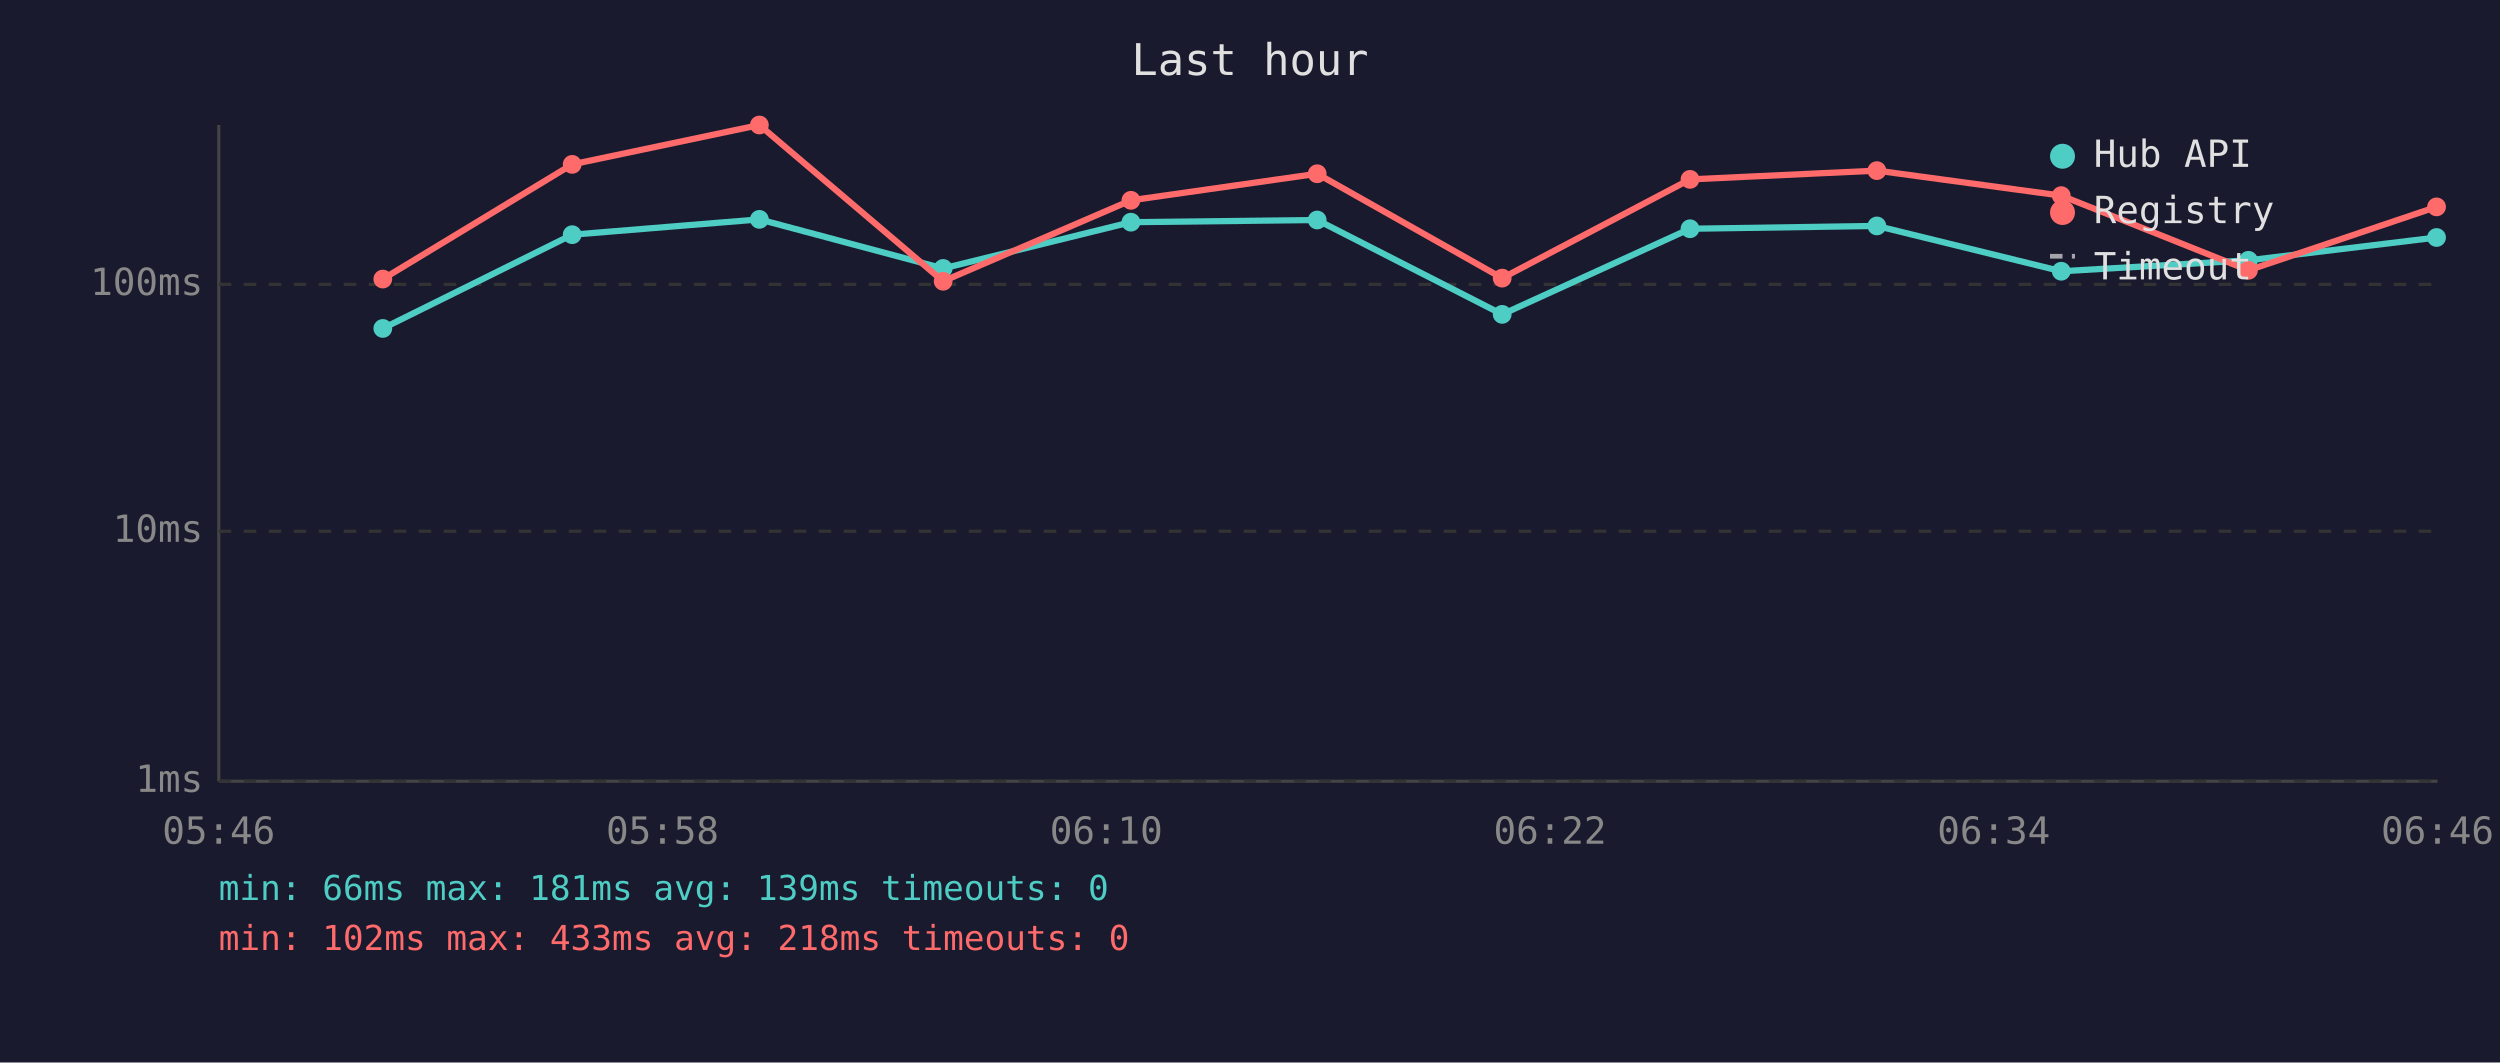
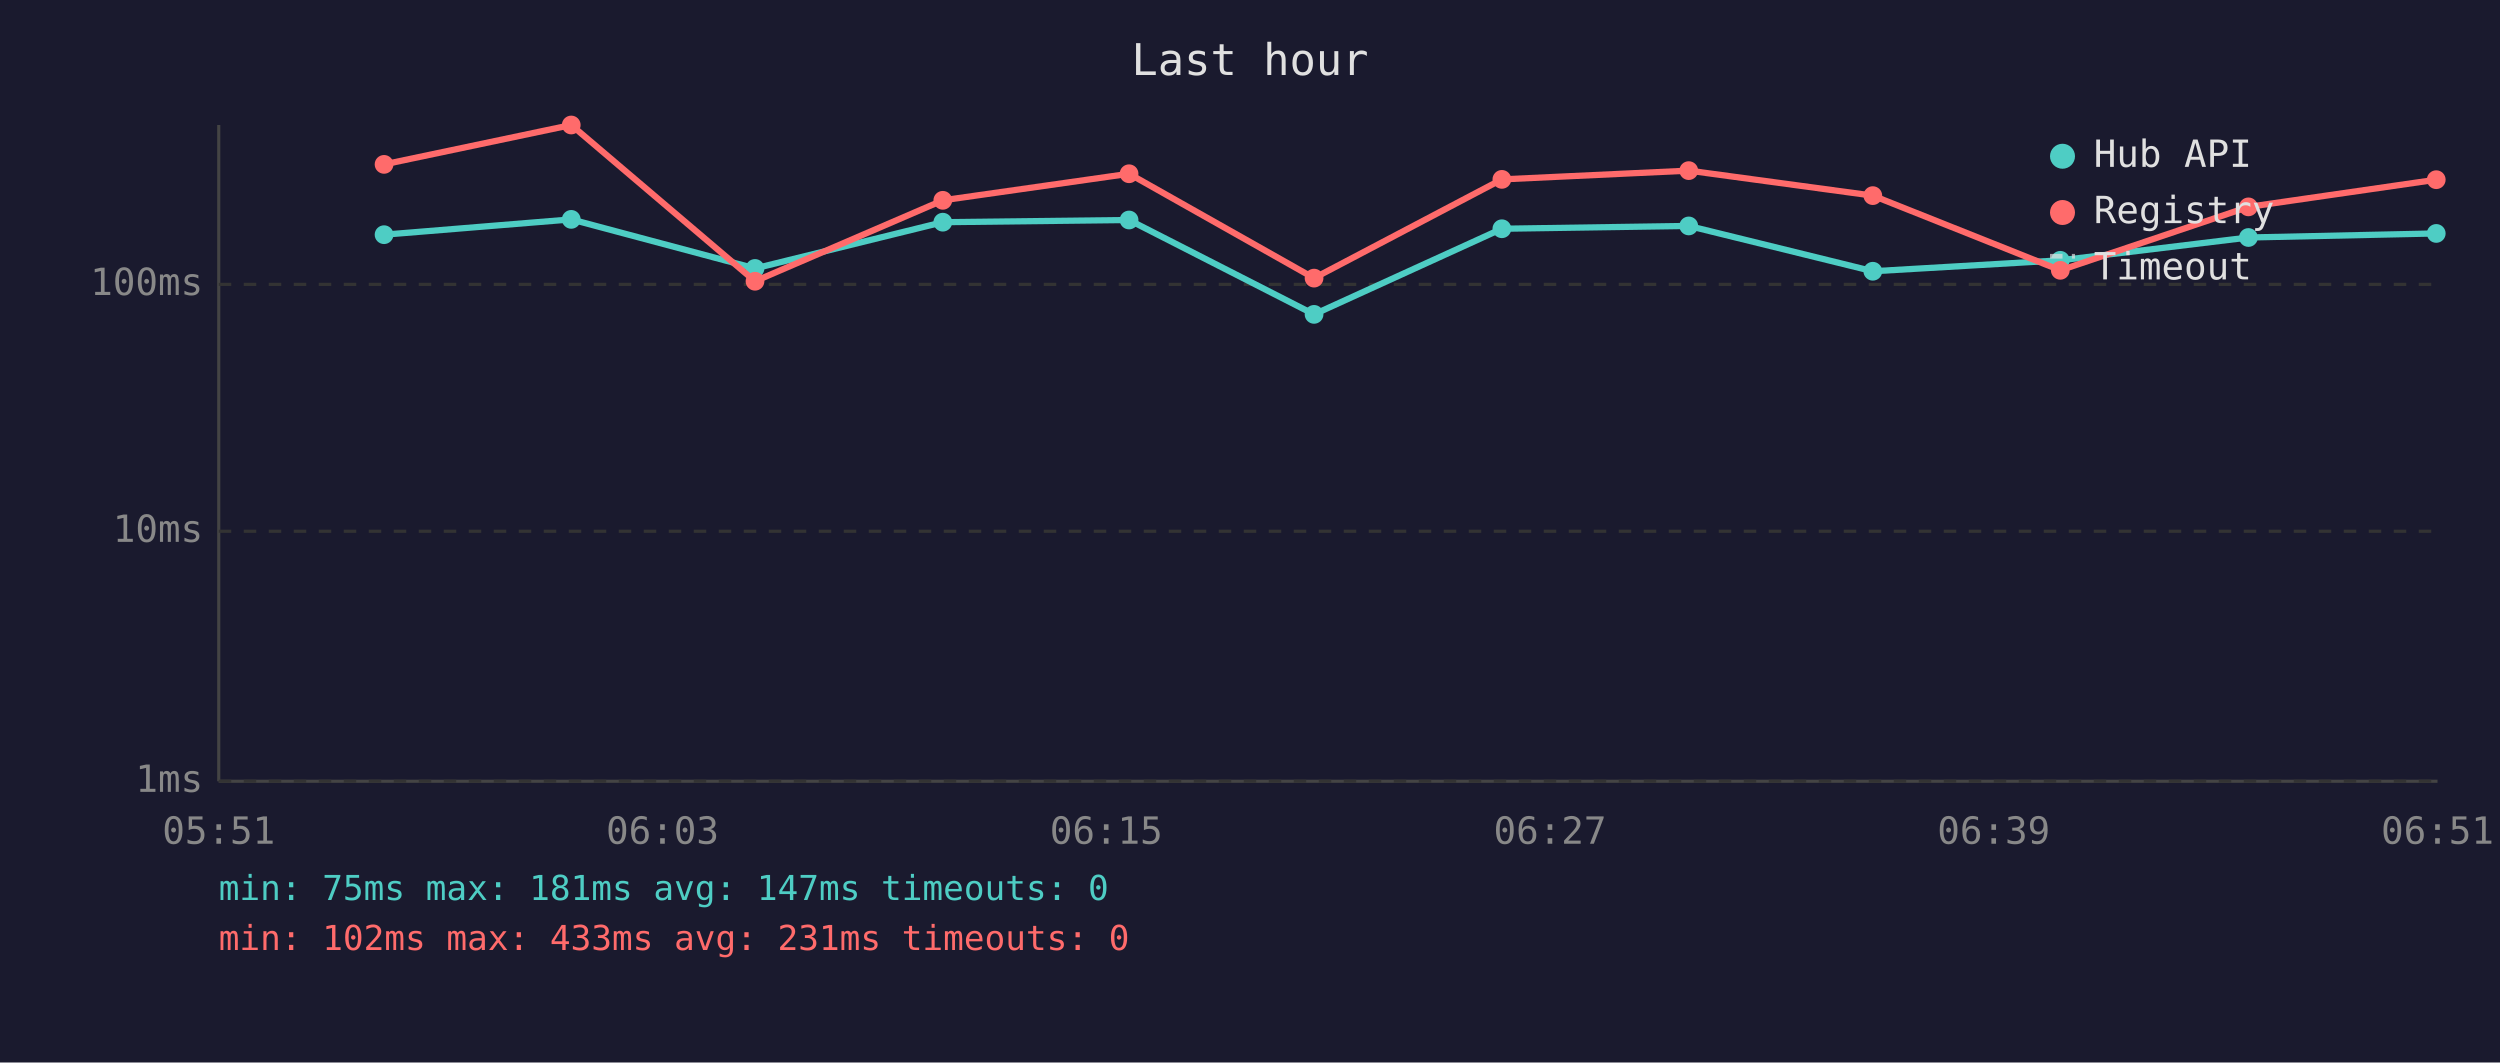
<svg xmlns="http://www.w3.org/2000/svg" viewBox="0 0 800 340" font-family="monospace" font-size="12">
  <rect width="800" height="340" fill="#1a1a2e" />
  <text x="400" y="24" fill="#e0e0e0" font-size="14" text-anchor="middle">Last hour</text>
  <line x1="70" y1="40" x2="70" y2="250" stroke="#444" stroke-width="1" />
  <line x1="70" y1="250" x2="780" y2="250" stroke="#444" stroke-width="1" />
  <line x1="70" y1="250" x2="780" y2="250" stroke="#333" stroke-width="1" stroke-dasharray="4" />
  <text x="65" y="250" fill="#888" text-anchor="end" dominant-baseline="middle">1ms</text>
  <line x1="70" y1="170" x2="780" y2="170" stroke="#333" stroke-width="1" stroke-dasharray="4" />
  <text x="65" y="170" fill="#888" text-anchor="end" dominant-baseline="middle">10ms</text>
  <line x1="70" y1="91" x2="780" y2="91" stroke="#333" stroke-width="1" stroke-dasharray="4" />
  <text x="65" y="91" fill="#888" text-anchor="end" dominant-baseline="middle">100ms</text>
-   <text x="70" y="270" fill="#888" text-anchor="middle">05:46</text>
-   <text x="212" y="270" fill="#888" text-anchor="middle">05:58</text>
-   <text x="354" y="270" fill="#888" text-anchor="middle">06:10</text>
-   <text x="496" y="270" fill="#888" text-anchor="middle">06:22</text>
-   <text x="638" y="270" fill="#888" text-anchor="middle">06:34</text>
-   <text x="780" y="270" fill="#888" text-anchor="middle">06:46</text>
-   <polyline points="122.5,105.1 183.1,75.1 243.0,70.2 301.8,85.9 361.9,71.1 421.5,70.4 480.7,100.6 540.8,73.2 600.6,72.3 659.6,86.8 719.5,83.3 779.7,76.0" fill="none" stroke="#4ecdc4" stroke-width="2" opacity="1" />
-   <circle cx="122.5" cy="105.1" r="3" fill="#4ecdc4" />
-   <circle cx="183.1" cy="75.1" r="3" fill="#4ecdc4" />
-   <circle cx="243.0" cy="70.2" r="3" fill="#4ecdc4" />
-   <circle cx="301.8" cy="85.9" r="3" fill="#4ecdc4" />
-   <circle cx="361.9" cy="71.1" r="3" fill="#4ecdc4" />
-   <circle cx="421.5" cy="70.4" r="3" fill="#4ecdc4" />
-   <circle cx="480.7" cy="100.6" r="3" fill="#4ecdc4" />
-   <circle cx="540.8" cy="73.2" r="3" fill="#4ecdc4" />
-   <circle cx="600.6" cy="72.3" r="3" fill="#4ecdc4" />
-   <circle cx="659.6" cy="86.8" r="3" fill="#4ecdc4" />
-   <circle cx="719.5" cy="83.3" r="3" fill="#4ecdc4" />
-   <circle cx="779.7" cy="76.0" r="3" fill="#4ecdc4" />
-   <polyline points="122.5,89.3 183.1,52.6 243.0,40.0 301.8,90.0 361.9,64.1 421.5,55.6 480.7,89.0 540.8,57.4 600.6,54.6 659.6,62.6 719.5,86.5 779.7,66.2" fill="none" stroke="#ff6b6b" stroke-width="2" opacity="1" />
-   <circle cx="122.5" cy="89.3" r="3" fill="#ff6b6b" />
-   <circle cx="183.1" cy="52.6" r="3" fill="#ff6b6b" />
-   <circle cx="243.0" cy="40.0" r="3" fill="#ff6b6b" />
-   <circle cx="301.8" cy="90.0" r="3" fill="#ff6b6b" />
-   <circle cx="361.9" cy="64.1" r="3" fill="#ff6b6b" />
-   <circle cx="421.5" cy="55.6" r="3" fill="#ff6b6b" />
-   <circle cx="480.7" cy="89.0" r="3" fill="#ff6b6b" />
-   <circle cx="540.8" cy="57.4" r="3" fill="#ff6b6b" />
-   <circle cx="600.6" cy="54.6" r="3" fill="#ff6b6b" />
-   <circle cx="659.6" cy="62.6" r="3" fill="#ff6b6b" />
-   <circle cx="719.5" cy="86.5" r="3" fill="#ff6b6b" />
-   <circle cx="779.7" cy="66.2" r="3" fill="#ff6b6b" />
+   <text x="70" y="270" fill="#888" text-anchor="middle">05:51</text>
+   <text x="212" y="270" fill="#888" text-anchor="middle">06:03</text>
+   <text x="354" y="270" fill="#888" text-anchor="middle">06:15</text>
+   <text x="496" y="270" fill="#888" text-anchor="middle">06:27</text>
+   <text x="638" y="270" fill="#888" text-anchor="middle">06:39</text>
+   <text x="780" y="270" fill="#888" text-anchor="middle">06:51</text>
+   <polyline points="122.9,75.1 182.8,70.2 241.6,85.9 301.7,71.1 361.3,70.4 420.5,100.6 480.6,73.2 540.4,72.3 599.3,86.8 659.3,83.3 719.5,76.0 779.6,74.7" fill="none" stroke="#4ecdc4" stroke-width="2" opacity="1" />
+   <circle cx="122.9" cy="75.1" r="3" fill="#4ecdc4" />
+   <circle cx="182.8" cy="70.2" r="3" fill="#4ecdc4" />
+   <circle cx="241.6" cy="85.9" r="3" fill="#4ecdc4" />
+   <circle cx="301.7" cy="71.1" r="3" fill="#4ecdc4" />
+   <circle cx="361.3" cy="70.4" r="3" fill="#4ecdc4" />
+   <circle cx="420.5" cy="100.6" r="3" fill="#4ecdc4" />
+   <circle cx="480.6" cy="73.2" r="3" fill="#4ecdc4" />
+   <circle cx="540.4" cy="72.3" r="3" fill="#4ecdc4" />
+   <circle cx="599.3" cy="86.8" r="3" fill="#4ecdc4" />
+   <circle cx="659.3" cy="83.3" r="3" fill="#4ecdc4" />
+   <circle cx="719.5" cy="76.0" r="3" fill="#4ecdc4" />
+   <circle cx="779.6" cy="74.7" r="3" fill="#4ecdc4" />
+   <polyline points="122.9,52.6 182.8,40.0 241.6,90.0 301.7,64.1 361.3,55.6 420.5,89.0 480.6,57.4 540.4,54.6 599.3,62.6 659.3,86.5 719.5,66.2 779.6,57.5" fill="none" stroke="#ff6b6b" stroke-width="2" opacity="1" />
+   <circle cx="122.9" cy="52.6" r="3" fill="#ff6b6b" />
+   <circle cx="182.8" cy="40.0" r="3" fill="#ff6b6b" />
+   <circle cx="241.6" cy="90.0" r="3" fill="#ff6b6b" />
+   <circle cx="301.7" cy="64.1" r="3" fill="#ff6b6b" />
+   <circle cx="361.3" cy="55.6" r="3" fill="#ff6b6b" />
+   <circle cx="420.5" cy="89.0" r="3" fill="#ff6b6b" />
+   <circle cx="480.6" cy="57.4" r="3" fill="#ff6b6b" />
+   <circle cx="540.4" cy="54.6" r="3" fill="#ff6b6b" />
+   <circle cx="599.3" cy="62.6" r="3" fill="#ff6b6b" />
+   <circle cx="659.3" cy="86.5" r="3" fill="#ff6b6b" />
+   <circle cx="719.5" cy="66.2" r="3" fill="#ff6b6b" />
+   <circle cx="779.6" cy="57.5" r="3" fill="#ff6b6b" />
  <circle cx="660" cy="50" r="4" fill="#4ecdc4" />
  <text x="670" y="50" fill="#e0e0e0" dominant-baseline="middle">Hub API</text>
  <circle cx="660" cy="68" r="4" fill="#ff6b6b" />
  <text x="670" y="68" fill="#e0e0e0" dominant-baseline="middle">Registry</text>
  <line x1="656" y1="82" x2="664" y2="82" stroke="#e0e0e0" stroke-width="1.5" stroke-dasharray="4,3" opacity="0.7" />
  <text x="670" y="86" fill="#e0e0e0" dominant-baseline="middle">Timeout</text>
-   <text x="70" y="288" fill="#4ecdc4" font-size="11">min: 66ms  max: 181ms  avg: 139ms  timeouts: 0</text>
-   <text x="70" y="304" fill="#ff6b6b" font-size="11">min: 102ms  max: 433ms  avg: 218ms  timeouts: 0</text>
+   <text x="70" y="288" fill="#4ecdc4" font-size="11">min: 75ms  max: 181ms  avg: 147ms  timeouts: 0</text>
+   <text x="70" y="304" fill="#ff6b6b" font-size="11">min: 102ms  max: 433ms  avg: 231ms  timeouts: 0</text>
</svg>
